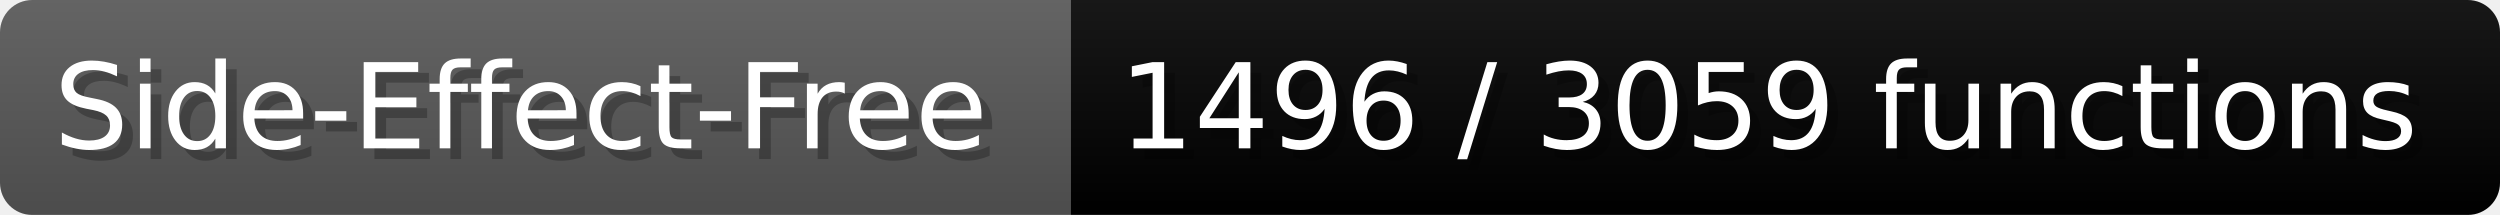
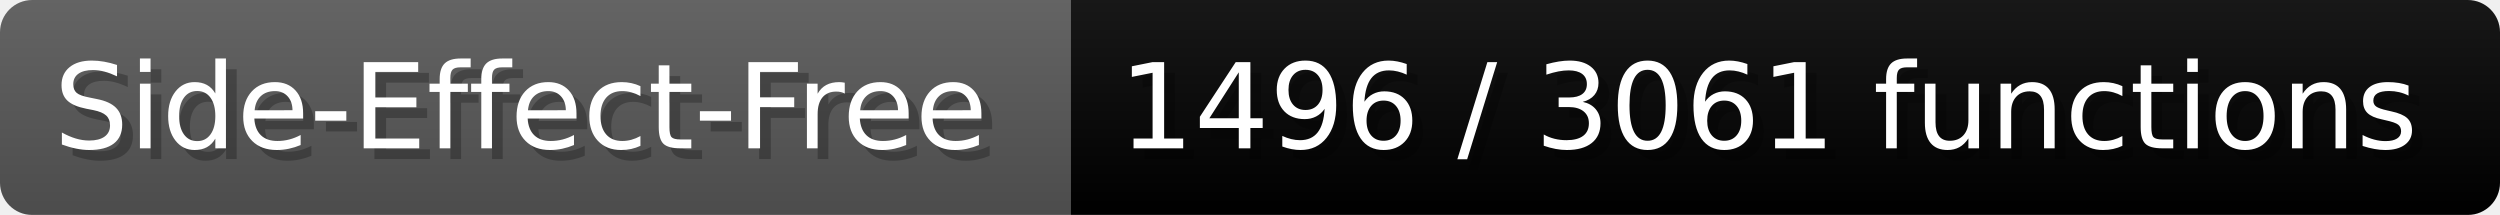
- <svg xmlns="http://www.w3.org/2000/svg" width="232.6" height="20" viewBox="0 0 2326 200" role="img" aria-label="Side-Effect-Free: 1496 / 3059 functions">
+ <svg xmlns="http://www.w3.org/2000/svg" width="232.6" height="20" viewBox="0 0 2326 200" role="img" aria-label="Side-Effect-Free: 1496 / 3061 functions">
  <linearGradient id="a" x2="0" y2="100%">
    <stop offset="0" stop-opacity=".1" stop-color="#EEE" />
    <stop offset="1" stop-opacity=".1" />
  </linearGradient>
  <mask id="m">
    <rect width="2326" height="200" rx="30" fill="#FFF" />
  </mask>
  <g mask="url(#m)">
    <rect width="996" height="200" fill="#555" />
    <rect width="1330" height="200" fill="#success" x="996" />
    <rect width="2326" height="200" fill="url(#a)" />
  </g>
  <g aria-hidden="true" fill="#fff" text-anchor="start" font-family="Verdana,DejaVu Sans,sans-serif" font-size="110">
    <text x="60" y="148" textLength="896" fill="#000" opacity="0.25">Side-Effect-Free</text>
    <text x="50" y="138" textLength="896">Side-Effect-Free</text>
-     <text x="1051" y="148" textLength="1230" fill="#000" opacity="0.25">1496 / 3059 functions</text>
-     <text x="1041" y="138" textLength="1230">1496 / 3059 functions</text>
+     <text x="1051" y="148" textLength="1230" fill="#000" opacity="0.25">1496 / 3061 functions</text>
+     <text x="1041" y="138" textLength="1230">1496 / 3061 functions</text>
  </g>
</svg>
